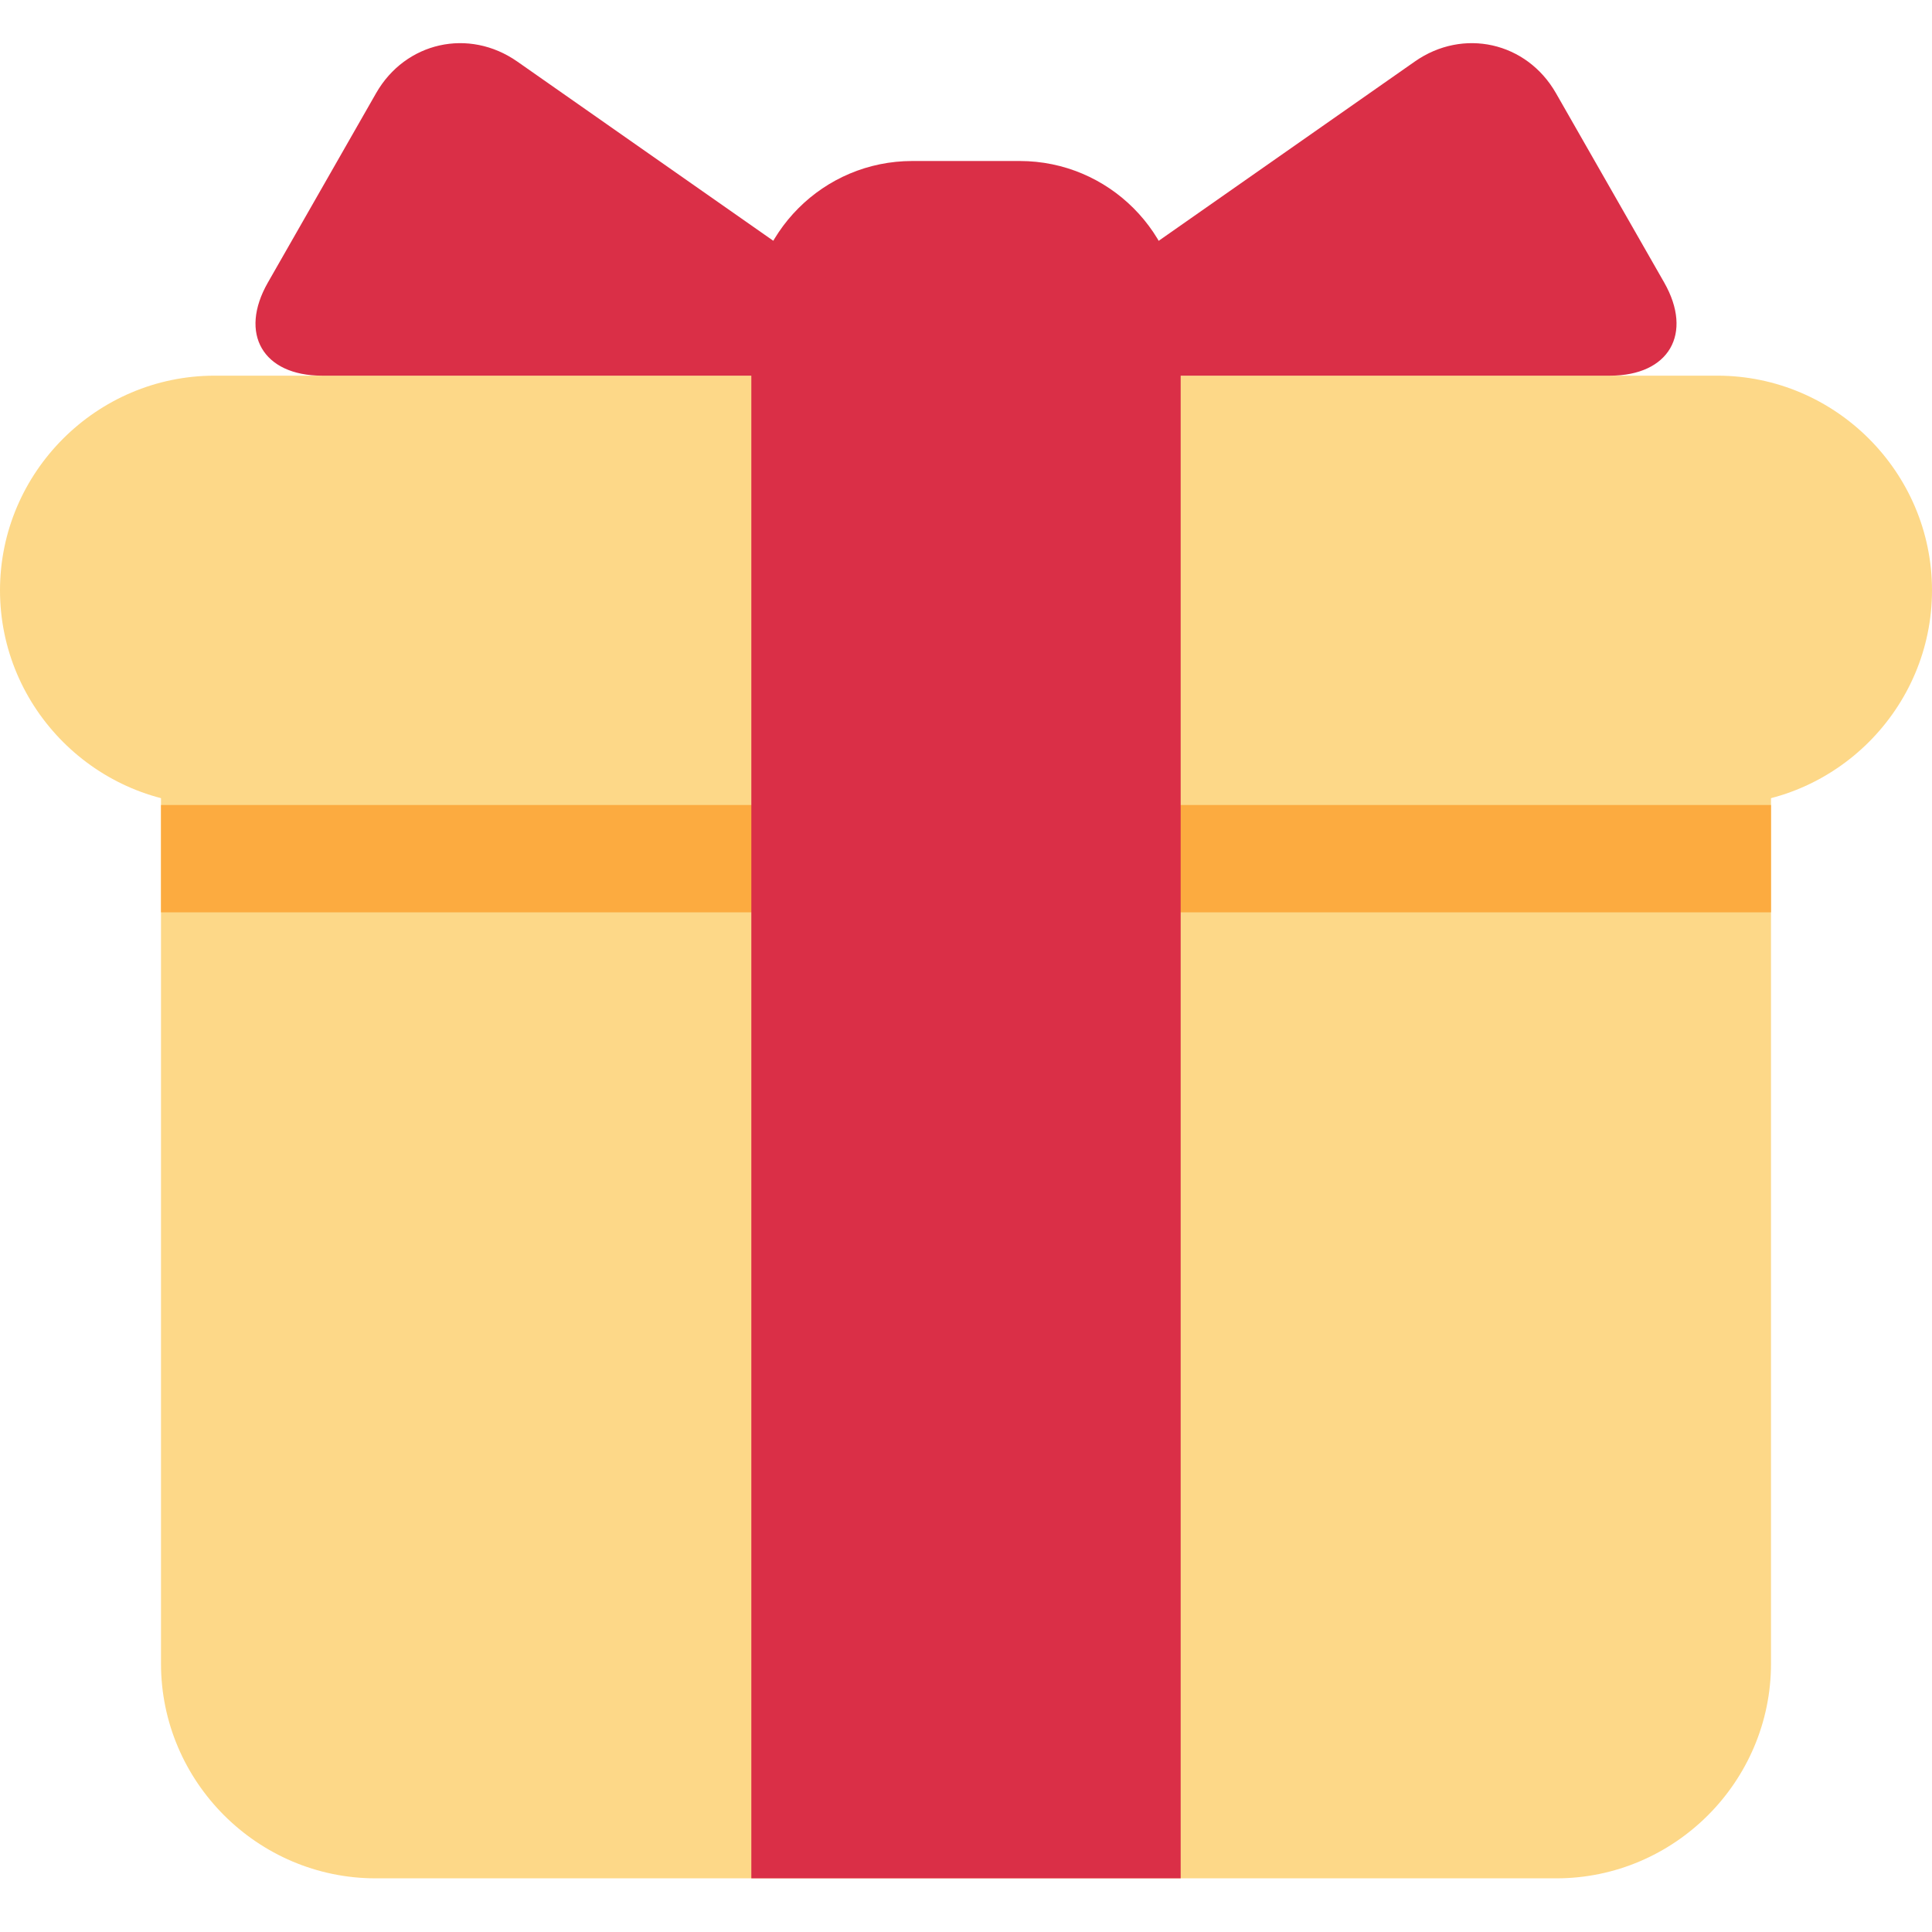
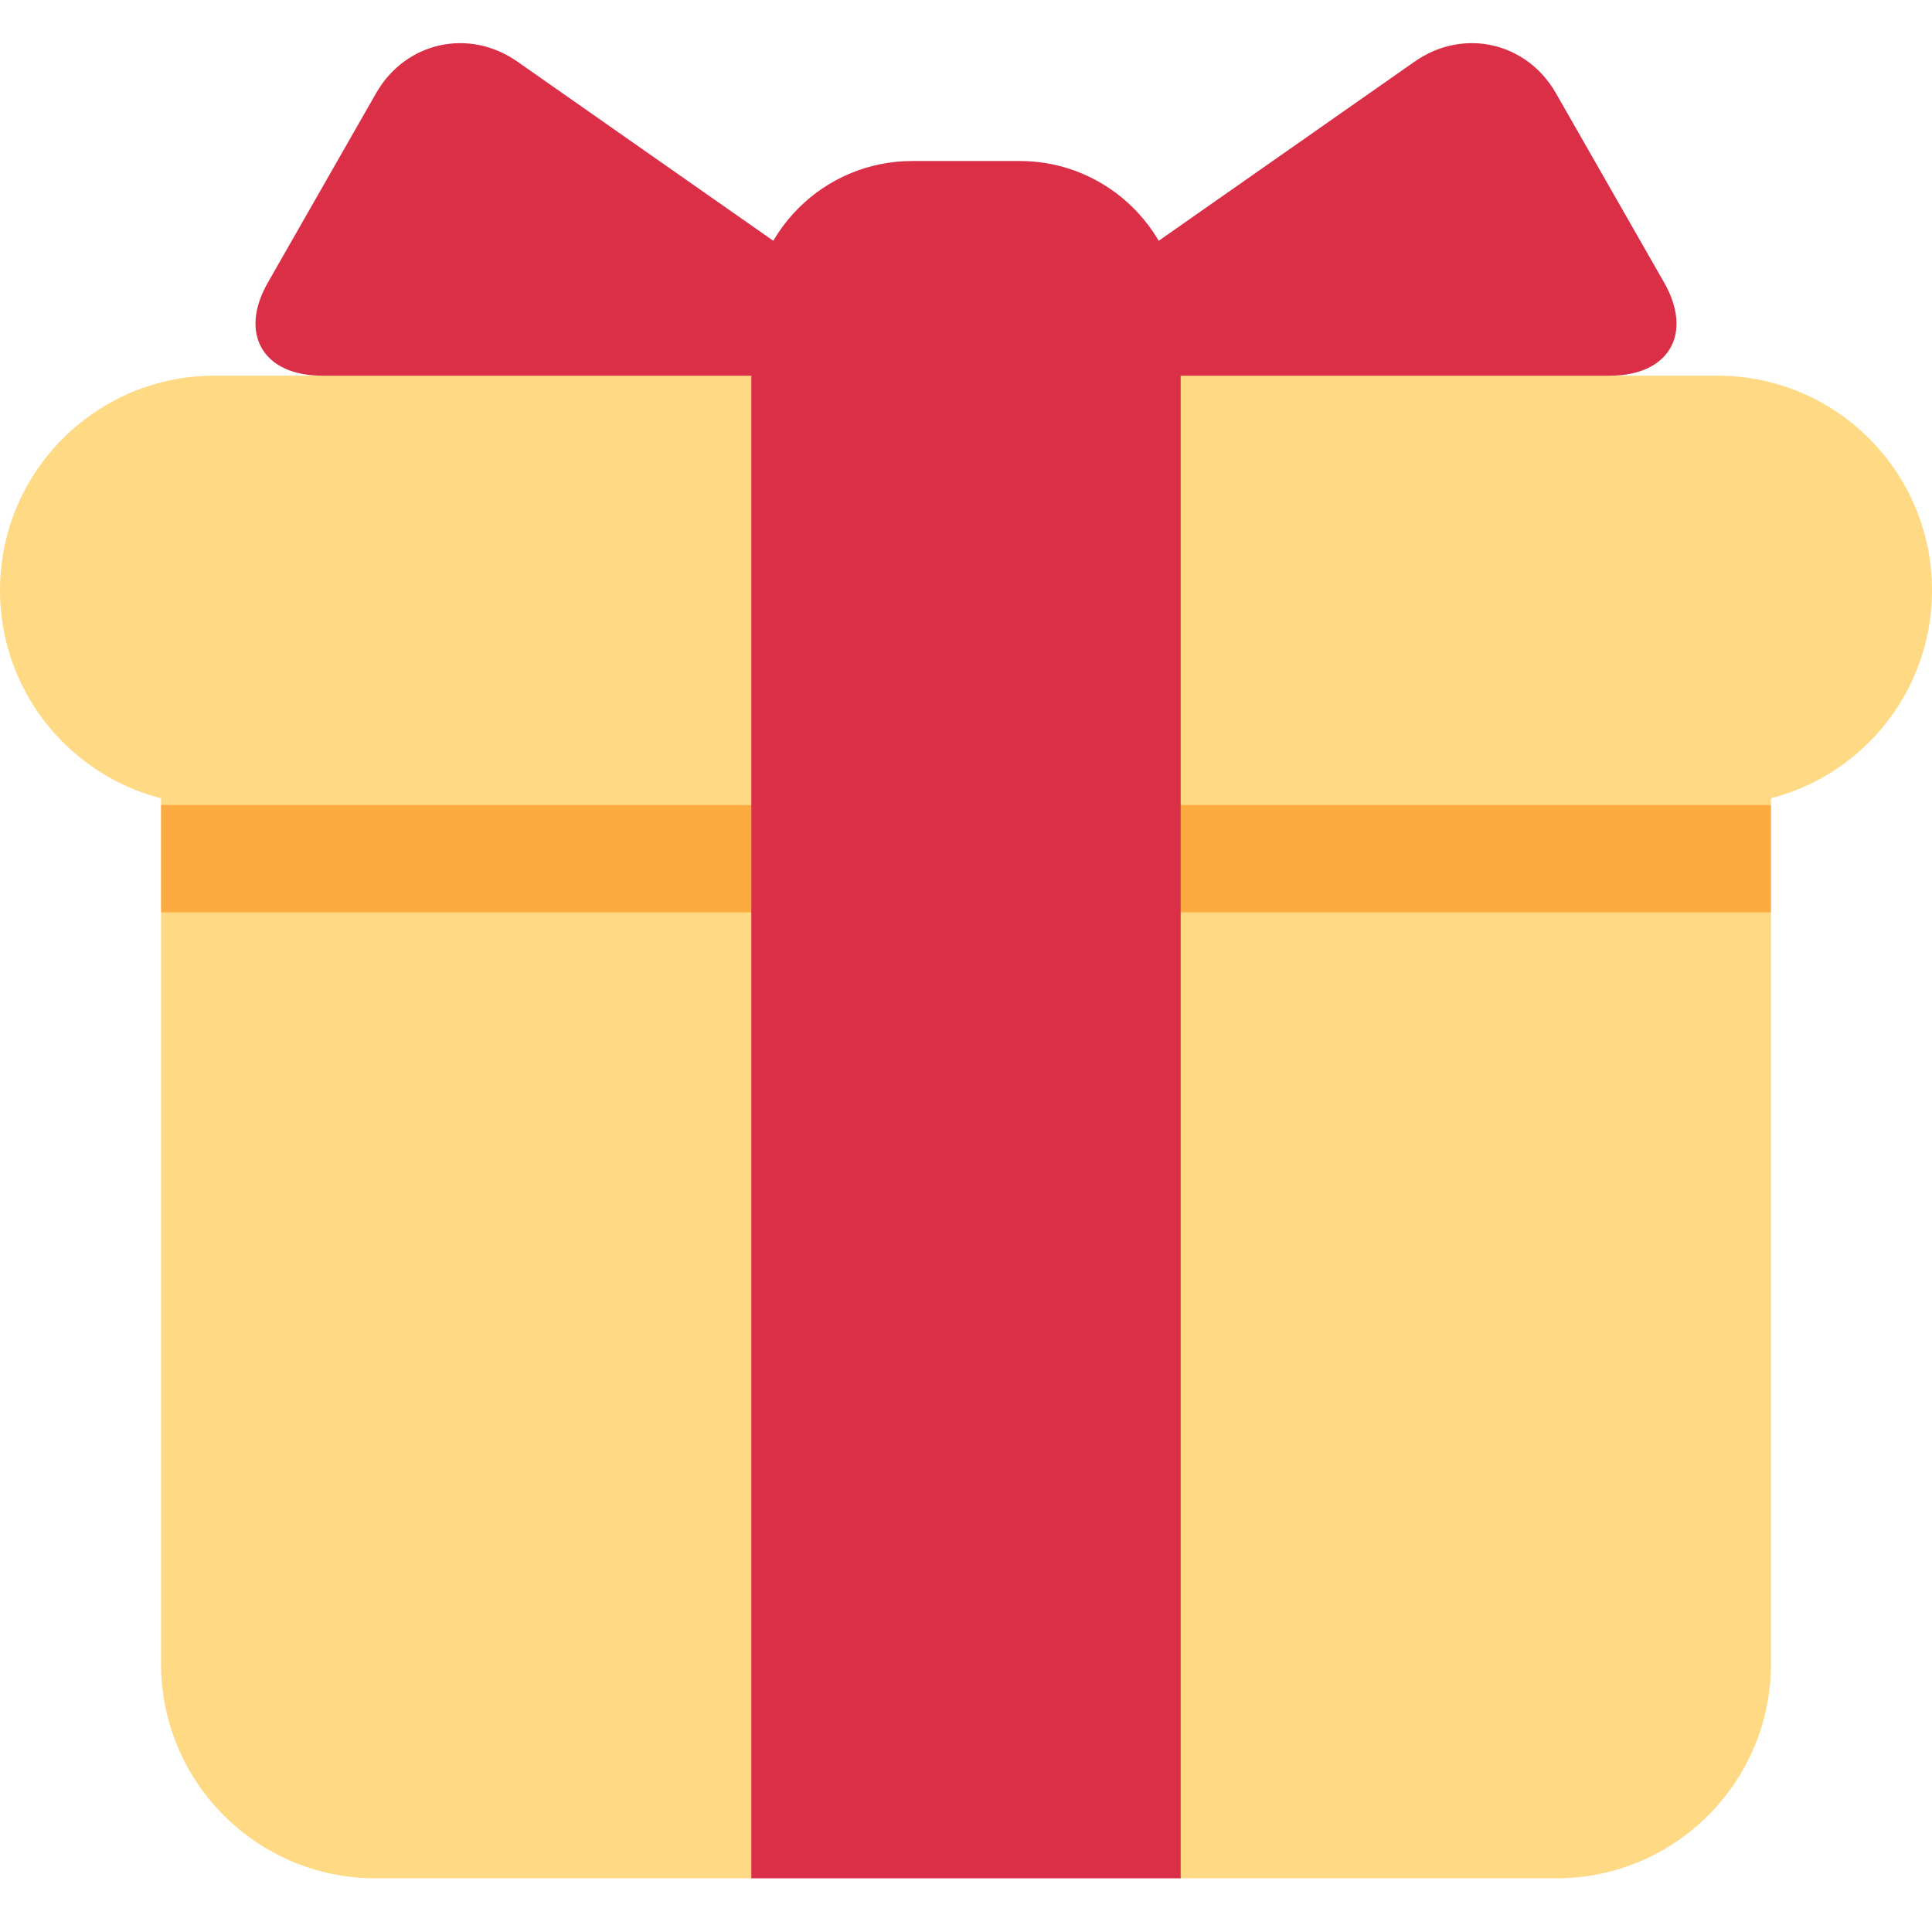
<svg xmlns="http://www.w3.org/2000/svg" viewBox="0 0 36 36">
-   <path fill="#FDD888" d="M33 31c0 2.2-1.8 4-4 4H7c-2.2 0-4-1.8-4-4V14c0-2.2 1.8-4 4-4h22c2.2 0 4 1.8 4 4v17z" />
-   <path fill="#FDD888" d="M36 11c0 2.2-1.8 4-4 4H4c-2.2 0-4-1.8-4-4s1.8-4 4-4h28c2.2 0 4 1.8 4 4z" />
-   <path fill="#FCAB40" d="M3 15h30v2H3z" />
-   <path fill="#DA2F47" d="M19 3h-2c-1.657 0-3 1.343-3 3v29h8V6c0-1.656-1.343-3-3-3z" />
-   <path fill="#DA2F47" d="M16 7c1.1 0 1.263-.516.361-1.147L9.639 1.147c-.902-.631-2.085-.366-2.631.589L4.992 5.264C4.446 6.219 4.9 7 6 7h10zm4 0c-1.1 0-1.263-.516-.361-1.147l6.723-4.706c.901-.631 2.085-.366 2.631.589l2.016 3.527C31.554 6.219 31.1 7 30 7H20z" />
+   <path d="M 16,7 v2 h-10 v-2 c -1.1,0 -1.554,-0.781 -1.008,-1.736 l 2.016,-3.528 c 0.546,-0.955 1.729,-1.22 2.631,-0.589 l 6.722,4.706 c 0.902,0.631 0.739,1.147 -0.361,1.147 Z" fill="#da2f47" />
+   <path d="M 20,7 c -1.1,0 -1.263,-0.516 -0.361,-1.147 l 6.722,-4.706 c 0.902,-0.631 2.085,-0.366 2.631,0.589 l 2.016,3.528 c 0.546,0.955 0.092,1.736 -1.008,1.736 v2 h-10 v-2 Z" fill="#da2f47" />
+   <path fill="#ffd983" d="M 3,17 l 1,-1 l -1,-1 v-2 h30 v2 l -1,1 l 1,1 v14 a 4,4 0 01 -4,4 h-7 l -4,-4 l -4,4 h-7 a 4,4 0 01 -4,-4 v-14 Z" />
+   <path fill="#ffd983" d="M 0,11 a 4,4 0 01 4,-4 h28 a 4,4 0 01 4,4 a 4,4 0 01 -4,4 h-28 a 4,4 0 01 -4,-4 Z" />
+   <path fill="#FCAB40" d="M 3,15 h30 v2 h-30 v-2 Z" />
+   <path d="M 19,3 a 3,3 0 01 3,3 v29 h-8 v-29 a 3,3 0 01 3,-3 h2 Z" fill="#DA2F47" />
</svg>
